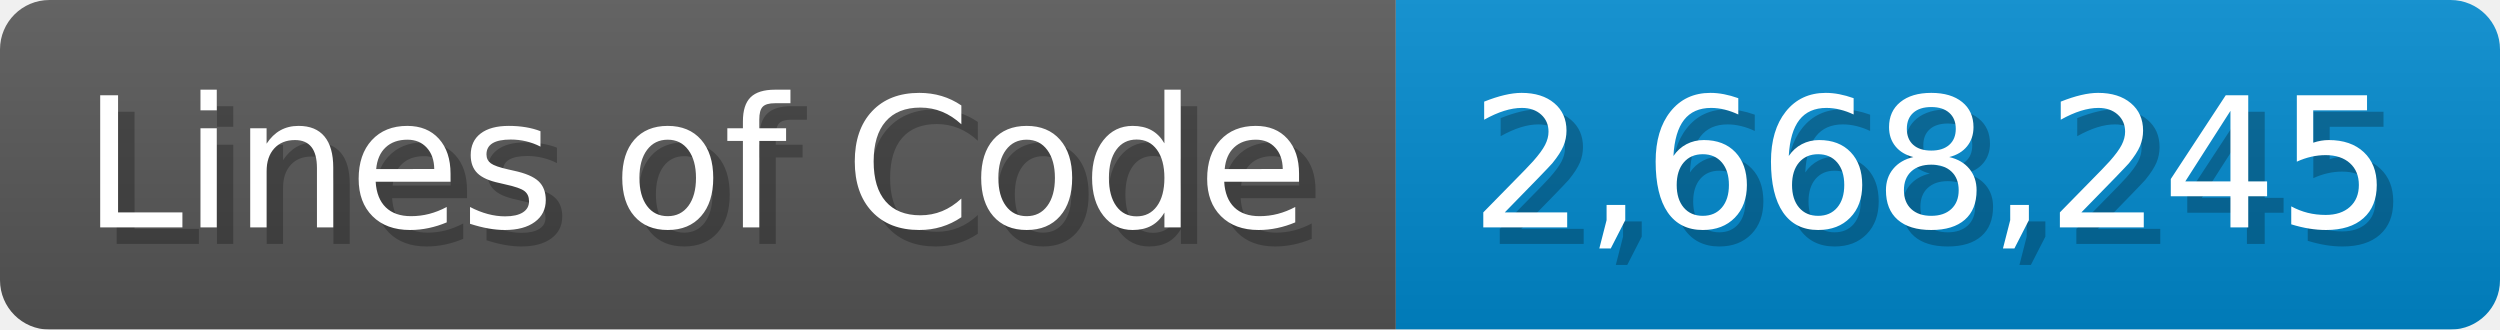
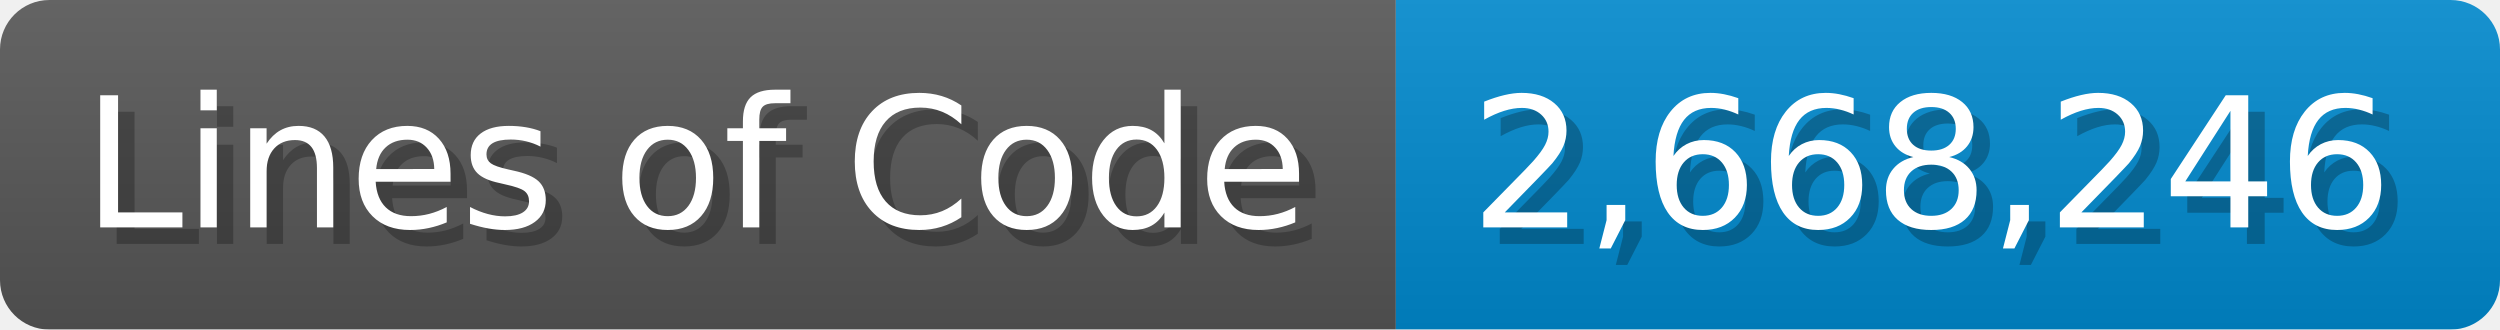
<svg xmlns="http://www.w3.org/2000/svg" width="151.7" height="20" viewBox="0 0 1517 200">
  <linearGradient id="a" x2="0" y2="100%">
    <stop offset="0" stop-opacity=".1" stop-color="#EEE" />
    <stop offset="1" stop-opacity=".1" />
  </linearGradient>
  <mask id="m">
    <rect width="1517" height="200" rx="30" fill="#FFF" />
  </mask>
  <g mask="url(#m)">
    <rect width="847" height="200" fill="#555" />
    <rect width="670" height="200" fill="#08C" x="847" />
    <rect width="1517" height="200" fill="url(#a)" />
  </g>
  <g fill="#fff" text-anchor="start" font-family="Verdana,DejaVu Sans,sans-serif" font-size="110">
    <text x="60" y="148" textLength="747" fill="#000" opacity="0.25">Lines of Code</text>
    <text x="50" y="138" textLength="747">Lines of Code</text>
-     <text x="902" y="148" textLength="570" fill="#000" opacity="0.25">2,668,245</text>
-     <text x="892" y="138" textLength="570">2,668,245</text>
+     <text x="902" y="148" textLength="570" fill="#000" opacity="0.25">2,668,246</text>
+     <text x="892" y="138" textLength="570">2,668,246</text>
  </g>
</svg>
